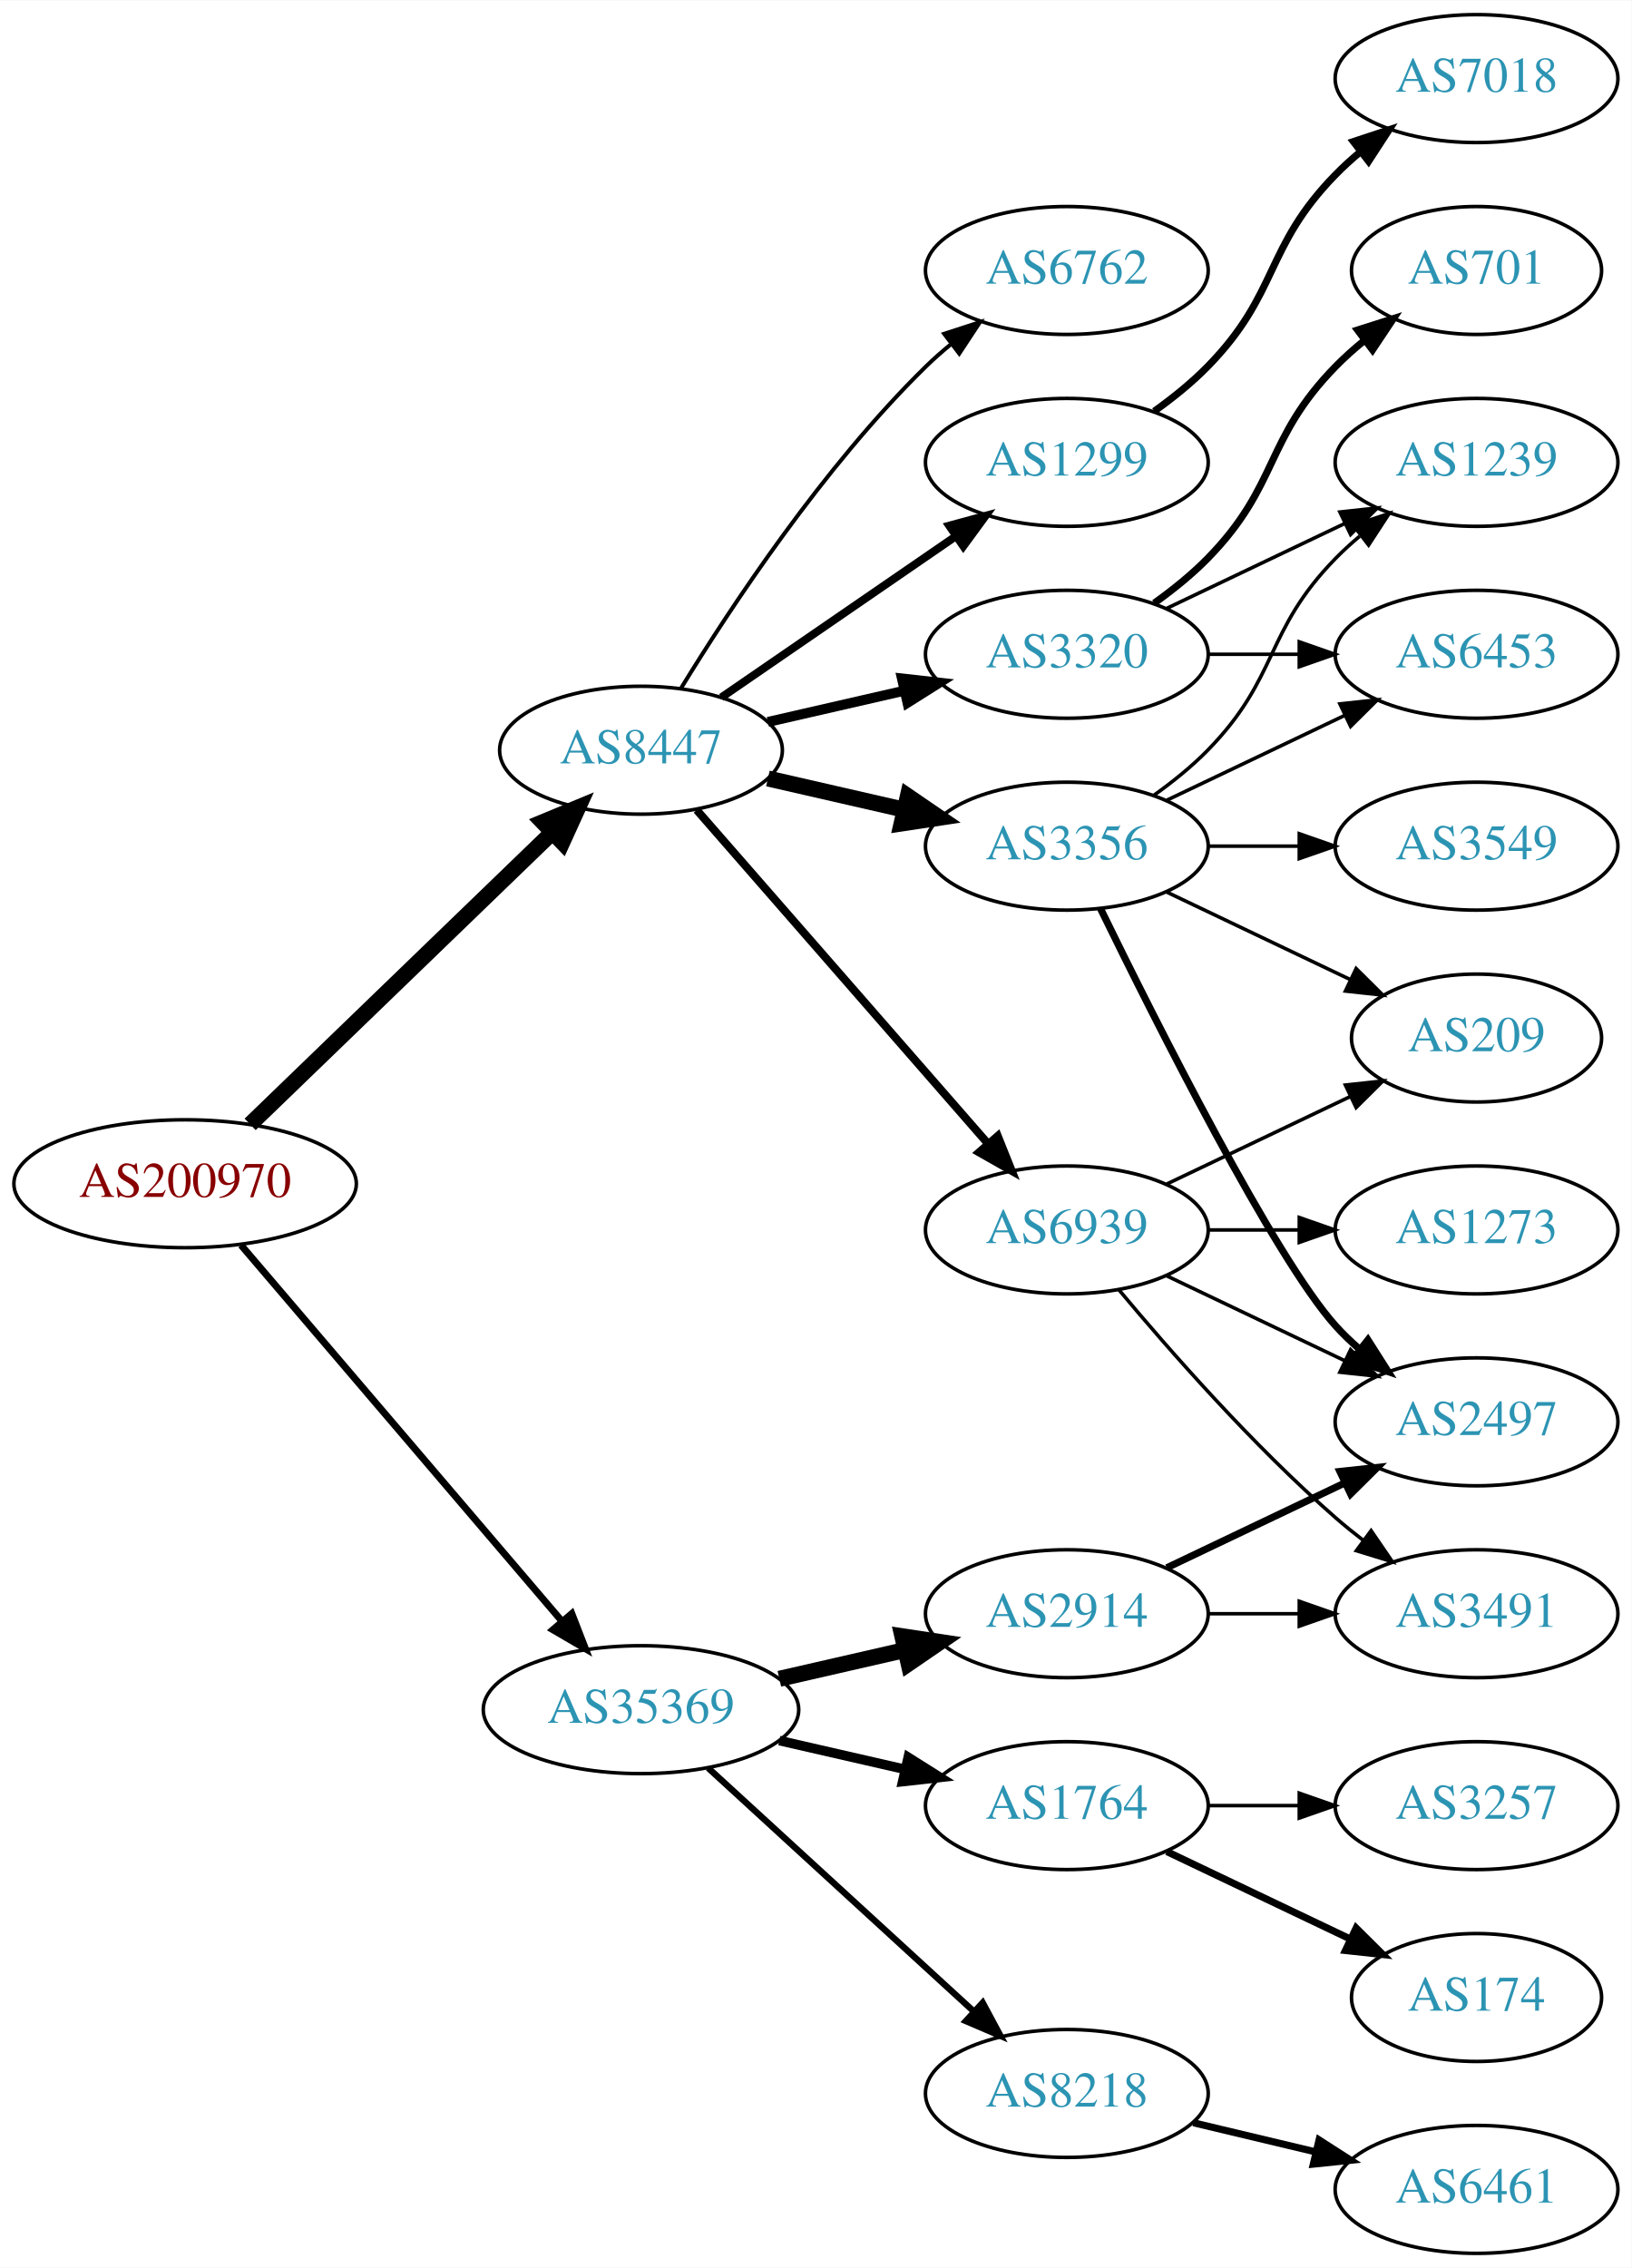
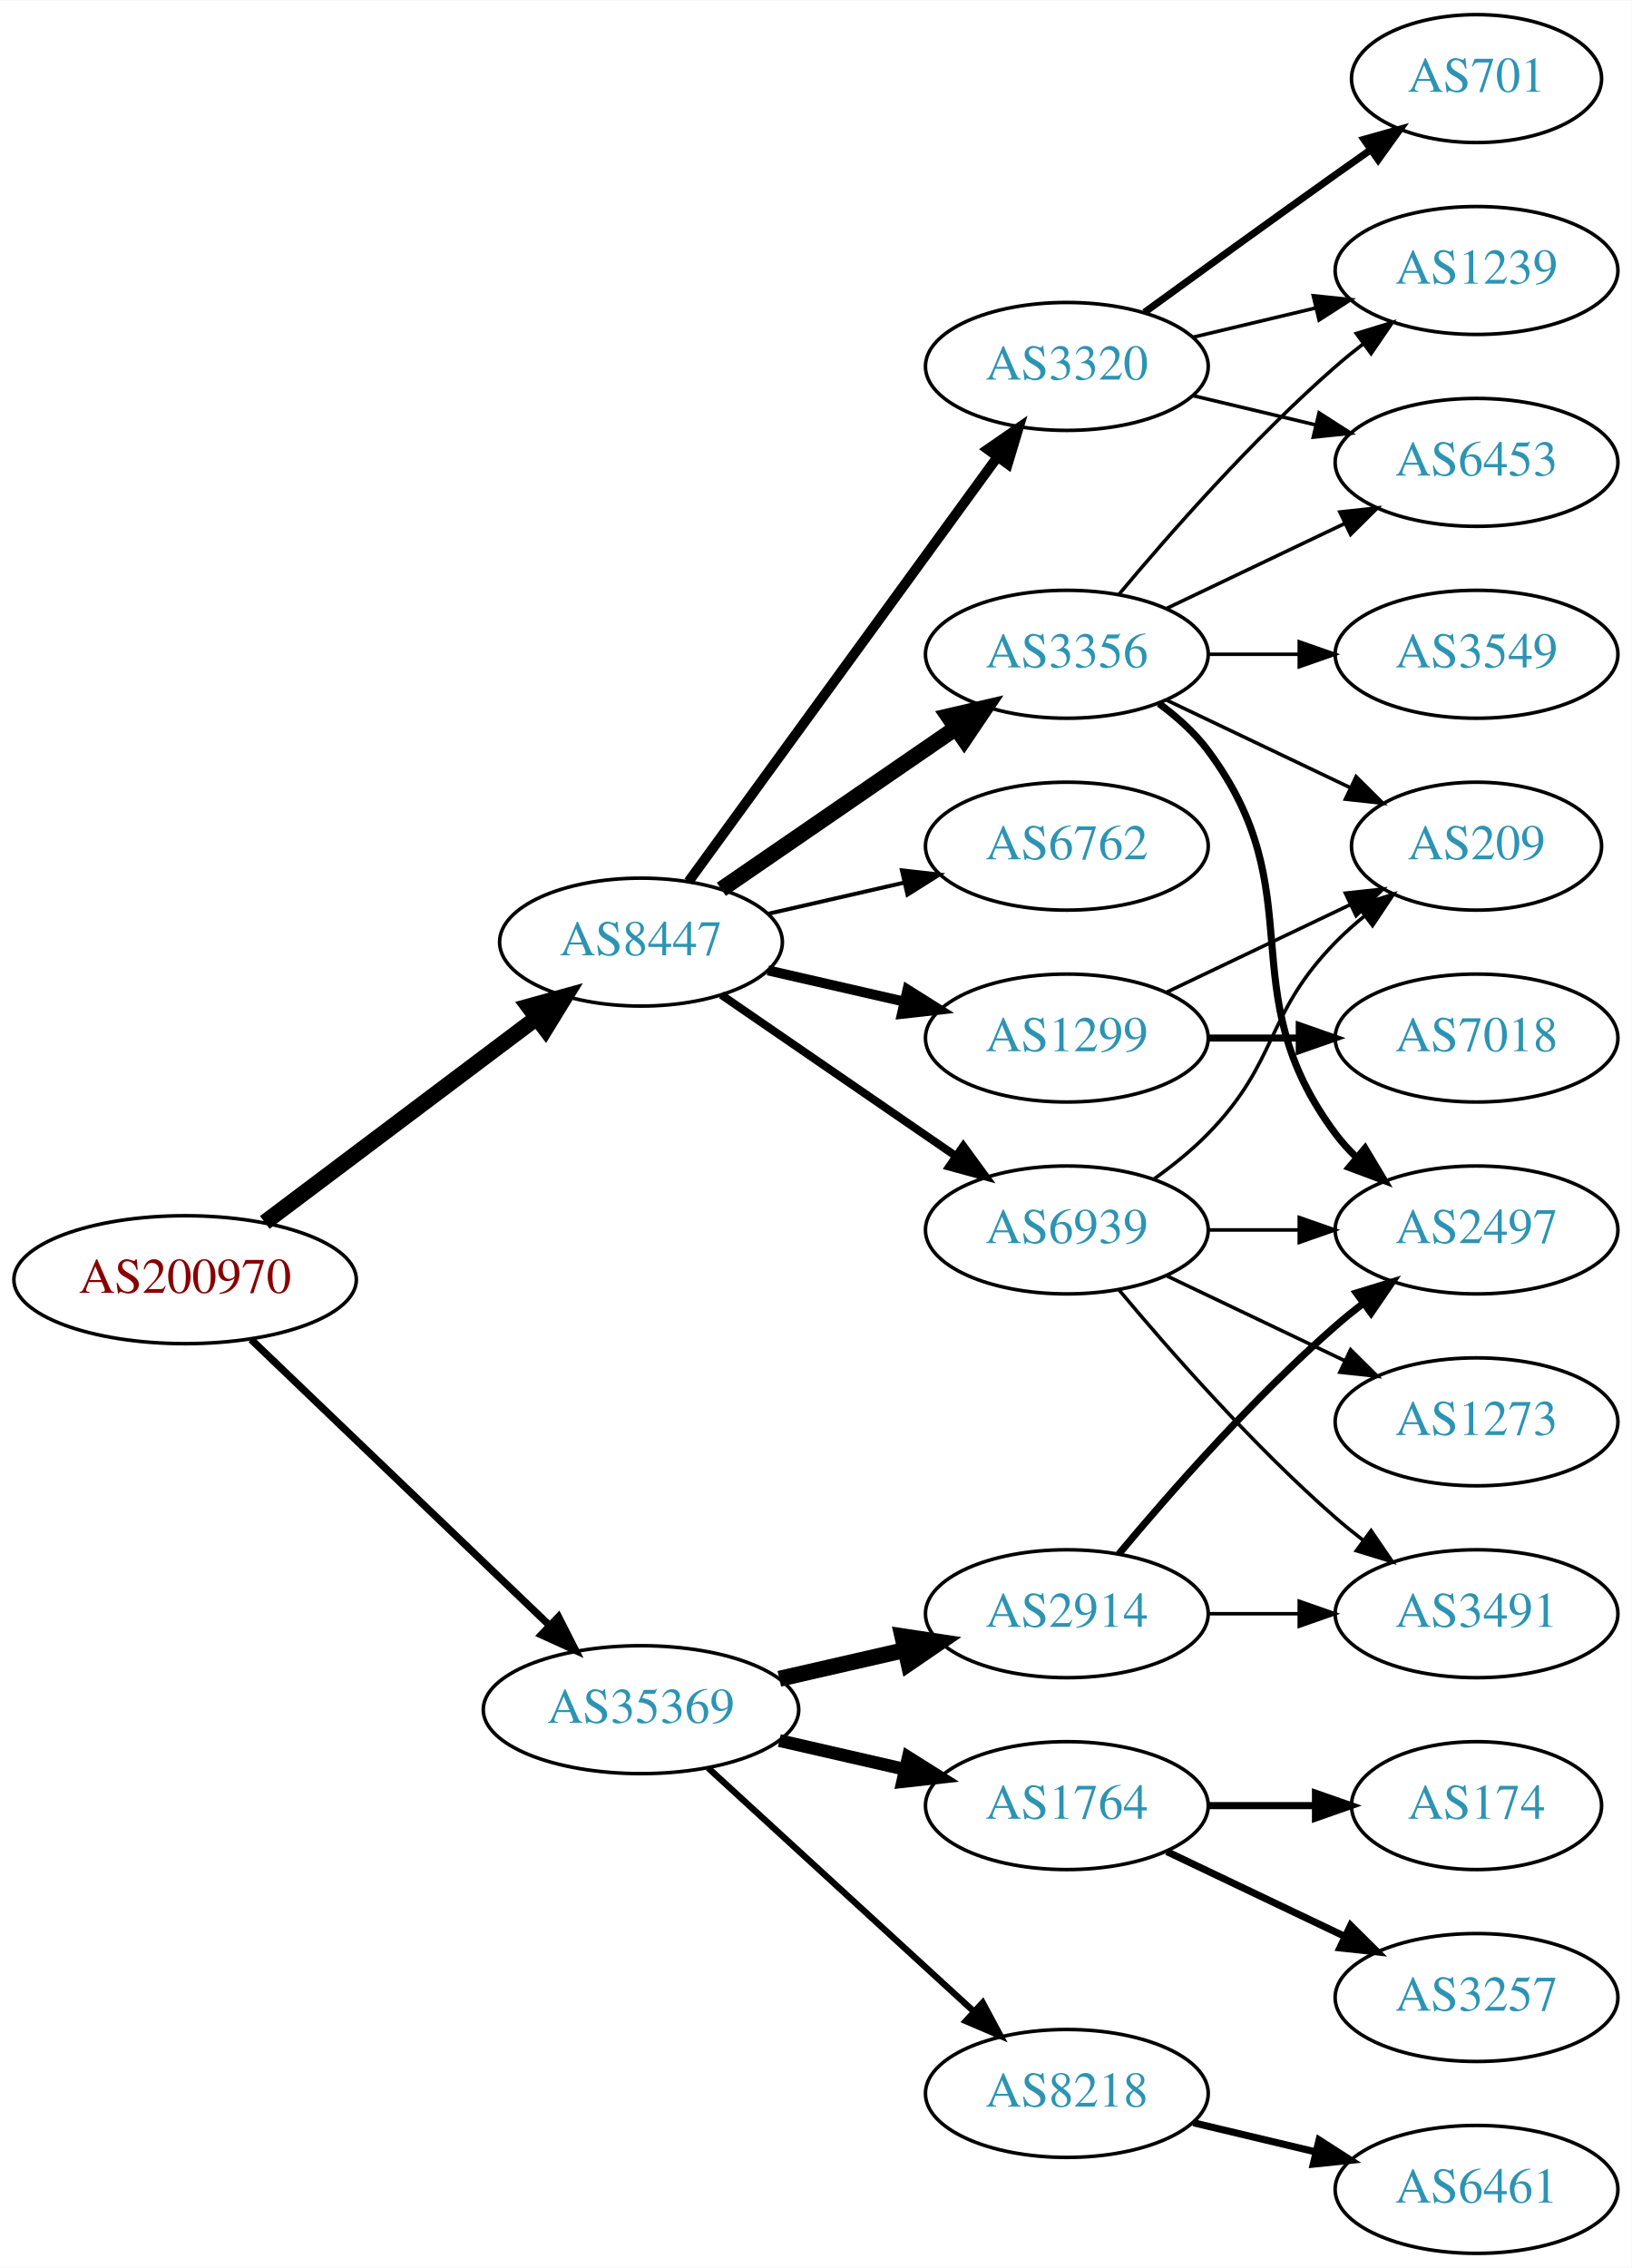
<svg xmlns="http://www.w3.org/2000/svg" xmlns:xlink="http://www.w3.org/1999/xlink" width="459pt" height="638pt" viewBox="0.00 0.00 459.17 638.00">
  <g id="graph0" class="graph" transform="scale(1 1) rotate(0) translate(4 634)">
    <polygon fill="white" stroke="none" points="-4,4 -4,-634 455.17,-634 455.17,4 -4,4" />
    <g id="node1" class="node">
      <g id="a_node1">
        <a xlink:href="/asn/200970" xlink:title="AS200970 ~ Riepert Informationstechnologie OG [AT]">
-           <ellipse fill="#ffffff" stroke="black" cx="48.096" cy="-301" rx="48.192" ry="18" />
-           <text text-anchor="middle" x="48.096" y="-297.3" font-family="Times,serif" font-size="14.00" fill="#880000">AS200970</text>
+           <ellipse fill="#ffffff" stroke="black" cx="48.096" cy="-274" rx="48.192" ry="18" />
+           <text text-anchor="middle" x="48.096" y="-270.3" font-family="Times,serif" font-size="14.00" fill="#880000">AS200970</text>
        </a>
      </g>
    </g>
    <g id="node2" class="node">
      <g id="a_node2">
        <a xlink:href="/asn/8447" xlink:title="AS8447 ~ A1 Telekom Austria AG [AT]">
-           <ellipse fill="#ffffff" stroke="black" cx="176.388" cy="-423" rx="39.794" ry="18" />
-           <text text-anchor="middle" x="176.388" y="-419.3" font-family="Times,serif" font-size="14.00" fill="#2c94b3">AS8447</text>
+           <ellipse fill="#ffffff" stroke="black" cx="176.388" cy="-369" rx="39.794" ry="18" />
+           <text text-anchor="middle" x="176.388" y="-365.3" font-family="Times,serif" font-size="14.00" fill="#2c94b3">AS8447</text>
        </a>
      </g>
    </g>
    <g id="edge1" class="edge">
-       <path fill="none" stroke="black" stroke-width="4.5" d="M66.391,-317.708C88.431,-338.999 126.639,-375.908 151.461,-399.887" />
-       <polygon fill="black" stroke="black" stroke-width="4.5" points="148.775,-402.766 158.702,-406.882 154.246,-397.102 148.775,-402.766" />
+       <path fill="none" stroke="black" stroke-width="4.5" d="M70.519,-290.115C91.579,-305.957 123.845,-330.228 147.023,-347.664" />
+       <polygon fill="black" stroke="black" stroke-width="4.5" points="144.756,-350.885 155.114,-353.75 149.49,-344.592 144.756,-350.885" />
    </g>
    <g id="node3" class="node">
      <g id="a_node3">
        <a xlink:href="/asn/35369" xlink:title="AS35369 ~ LINZAG-TELEKOM-AS [AT]">
          <ellipse fill="#ffffff" stroke="black" cx="176.388" cy="-153" rx="44.393" ry="18" />
          <text text-anchor="middle" x="176.388" y="-149.3" font-family="Times,serif" font-size="14.00" fill="#2c94b3">AS35369</text>
        </a>
      </g>
    </g>
    <g id="edge2" class="edge">
-       <path fill="none" stroke="black" stroke-width="1.957" d="M63.83,-283.733C86.074,-257.666 128.348,-208.126 153.987,-178.079" />
-       <polygon fill="black" stroke="black" stroke-width="1.957" points="156.918,-180.036 160.747,-170.157 151.593,-175.492 156.918,-180.036" />
+       <path fill="none" stroke="black" stroke-width="2.062" d="M66.656,-257.175C88.522,-236.225 126.005,-200.314 150.74,-176.614" />
+       <polygon fill="black" stroke="black" stroke-width="2.062" points="153.177,-179.127 157.976,-169.682 148.334,-174.073 153.177,-179.127" />
    </g>
    <g id="node4" class="node">
      <g id="a_node4">
        <a xlink:href="/asn/3356" xlink:title="AS3356 ~ Level 3 Parent, LLC [US]">
-           <ellipse fill="#ffffff" stroke="black" cx="296.23" cy="-396" rx="39.794" ry="18" />
-           <text text-anchor="middle" x="296.23" y="-392.3" font-family="Times,serif" font-size="14.00" fill="#2c94b3">AS3356</text>
+           <ellipse fill="#ffffff" stroke="black" cx="296.23" cy="-450" rx="39.794" ry="18" />
+           <text text-anchor="middle" x="296.23" y="-446.3" font-family="Times,serif" font-size="14.00" fill="#2c94b3">AS3356</text>
        </a>
      </g>
    </g>
    <g id="edge3" class="edge">
-       <path fill="none" stroke="black" stroke-width="4.5" d="M212.107,-415.045C224.107,-412.296 237.728,-409.175 250.42,-406.267" />
-       <polygon fill="black" stroke="black" stroke-width="4.5" points="251.484,-410.063 260.352,-403.991 249.725,-402.387 251.484,-410.063" />
+       <path fill="none" stroke="black" stroke-width="4.5" d="M199.002,-383.857C217.49,-396.565 244.304,-414.995 264.934,-429.175" />
+       <polygon fill="black" stroke="black" stroke-width="4.5" points="262.883,-432.544 273.354,-434.963 267.343,-426.054 262.883,-432.544" />
    </g>
    <g id="node5" class="node">
      <g id="a_node5">
        <a xlink:href="/asn/1299" xlink:title="AS1299 ~ Telia Carrier [EU]">
-           <ellipse fill="#ffffff" stroke="black" cx="296.23" cy="-504" rx="39.794" ry="18" />
-           <text text-anchor="middle" x="296.23" y="-500.3" font-family="Times,serif" font-size="14.00" fill="#2c94b3">AS1299</text>
+           <ellipse fill="#ffffff" stroke="black" cx="296.23" cy="-342" rx="39.794" ry="18" />
+           <text text-anchor="middle" x="296.23" y="-338.3" font-family="Times,serif" font-size="14.00" fill="#2c94b3">AS1299</text>
        </a>
      </g>
    </g>
    <g id="edge4" class="edge">
-       <path fill="none" stroke="black" stroke-width="2.25" d="M199.002,-437.857C217.49,-450.565 244.304,-468.995 264.934,-483.175" />
-       <polygon fill="black" stroke="black" stroke-width="2.25" points="263.13,-486.183 273.354,-488.963 267.096,-480.414 263.13,-486.183" />
+       <path fill="none" stroke="black" stroke-width="2.812" d="M212.107,-361.045C224.107,-358.296 237.728,-355.175 250.42,-352.267" />
+       <polygon fill="black" stroke="black" stroke-width="2.812" points="251.386,-355.636 260.352,-349.991 249.823,-348.813 251.386,-355.636" />
    </g>
    <g id="node6" class="node">
      <g id="a_node6">
        <a xlink:href="/asn/6762" xlink:title="AS6762 ~ TELECOM ITALIA SPARKLE S.p.A. [IT]">
-           <ellipse fill="#ffffff" stroke="black" cx="296.23" cy="-558" rx="39.794" ry="18" />
-           <text text-anchor="middle" x="296.23" y="-554.3" font-family="Times,serif" font-size="14.00" fill="#2c94b3">AS6762</text>
+           <ellipse fill="#ffffff" stroke="black" cx="296.23" cy="-396" rx="39.794" ry="18" />
+           <text text-anchor="middle" x="296.23" y="-392.3" font-family="Times,serif" font-size="14.00" fill="#2c94b3">AS6762</text>
        </a>
      </g>
    </g>
    <g id="edge5" class="edge">
-       <path fill="none" stroke="black" stroke-width="1.125" d="M187.653,-440.44C201.462,-462.991 227.651,-502.722 256.584,-531 258.724,-533.092 261.041,-535.137 263.441,-537.106" />
-       <polygon fill="black" stroke="black" stroke-width="1.125" points="261.708,-540.185 271.782,-543.464 265.951,-534.618 261.708,-540.185" />
+       <path fill="none" stroke="black" stroke-width="1.125" d="M212.107,-376.955C224.107,-379.704 237.728,-382.825 250.42,-385.733" />
+       <polygon fill="black" stroke="black" stroke-width="1.125" points="249.823,-389.187 260.352,-388.009 251.386,-382.364 249.823,-389.187" />
    </g>
    <g id="node7" class="node">
      <g id="a_node7">
        <a xlink:href="/asn/3320" xlink:title="AS3320 ~ DTAG [DE]">
-           <ellipse fill="#ffffff" stroke="black" cx="296.23" cy="-450" rx="39.794" ry="18" />
-           <text text-anchor="middle" x="296.23" y="-446.3" font-family="Times,serif" font-size="14.00" fill="#2c94b3">AS3320</text>
+           <ellipse fill="#ffffff" stroke="black" cx="296.23" cy="-531" rx="39.794" ry="18" />
+           <text text-anchor="middle" x="296.23" y="-527.3" font-family="Times,serif" font-size="14.00" fill="#2c94b3">AS3320</text>
        </a>
      </g>
    </g>
    <g id="edge6" class="edge">
-       <path fill="none" stroke="black" stroke-width="2.812" d="M212.107,-430.955C224.107,-433.704 237.728,-436.825 250.42,-439.733" />
-       <polygon fill="black" stroke="black" stroke-width="2.812" points="249.823,-443.187 260.352,-442.009 251.386,-436.364 249.823,-443.187" />
+       <path fill="none" stroke="black" stroke-width="2.812" d="M189.776,-386.031C210.498,-414.517 252.301,-471.985 276.589,-505.374" />
+       <polygon fill="black" stroke="black" stroke-width="2.812" points="273.94,-507.682 282.653,-513.71 279.601,-503.564 273.94,-507.682" />
    </g>
    <g id="node8" class="node">
      <g id="a_node8">
        <a xlink:href="/asn/6939" xlink:title="AS6939 ~ Hurricane Electric LLC [US]">
          <ellipse fill="#ffffff" stroke="black" cx="296.23" cy="-288" rx="39.794" ry="18" />
          <text text-anchor="middle" x="296.23" y="-284.3" font-family="Times,serif" font-size="14.00" fill="#2c94b3">AS6939</text>
        </a>
      </g>
    </g>
    <g id="edge7" class="edge">
-       <path fill="none" stroke="black" stroke-width="2.25" d="M192.074,-406.175C212.651,-382.603 250.188,-339.6 273.861,-312.48" />
-       <polygon fill="black" stroke="black" stroke-width="2.25" points="276.789,-314.448 280.729,-304.613 271.516,-309.845 276.789,-314.448" />
+       <path fill="none" stroke="black" stroke-width="2.25" d="M199.002,-354.143C217.49,-341.435 244.304,-323.005 264.934,-308.825" />
+       <polygon fill="black" stroke="black" stroke-width="2.25" points="267.096,-311.586 273.354,-303.037 263.13,-305.817 267.096,-311.586" />
    </g>
    <g id="node16" class="node">
      <g id="a_node16">
+         <a xlink:href="/asn/1764" xlink:title="AS1764 ~ NEXTLAYER-AS [AT]">
+           <ellipse fill="#ffffff" stroke="black" cx="296.23" cy="-126" rx="39.794" ry="18" />
+           <text text-anchor="middle" x="296.23" y="-122.3" font-family="Times,serif" font-size="14.00" fill="#2c94b3">AS1764</text>
+         </a>
+       </g>
+     </g>
+     <g id="edge18" class="edge">
+       <path fill="none" stroke="black" stroke-width="3.6" d="M215.322,-144.308C226.563,-141.733 238.976,-138.889 250.599,-136.226" />
+       <polygon fill="black" stroke="black" stroke-width="3.6" points="251.595,-139.588 260.56,-133.943 250.031,-132.765 251.595,-139.588" />
+     </g>
+     <g id="node17" class="node">
+       <g id="a_node17">
        <a xlink:href="/asn/2914" xlink:title="AS2914 ~ NTT America, Inc. [US]">
          <ellipse fill="#ffffff" stroke="black" cx="296.23" cy="-180" rx="39.794" ry="18" />
          <text text-anchor="middle" x="296.23" y="-176.3" font-family="Times,serif" font-size="14.00" fill="#2c94b3">AS2914</text>
        </a>
      </g>
    </g>
-     <g id="edge17" class="edge">
+     <g id="edge19" class="edge">
      <path fill="none" stroke="black" stroke-width="4.5" d="M215.322,-161.692C226.563,-164.267 238.976,-167.111 250.599,-169.774" />
      <polygon fill="black" stroke="black" stroke-width="4.5" points="249.934,-173.661 260.56,-172.057 251.692,-165.985 249.934,-173.661" />
    </g>
-     <g id="node17" class="node">
-       <g id="a_node17">
+     <g id="node18" class="node">
+       <g id="a_node18">
        <a xlink:href="/asn/8218" xlink:title="AS8218 ~ legacy Neotelecoms [FR]">
          <ellipse fill="#ffffff" stroke="black" cx="296.23" cy="-45" rx="39.794" ry="18" />
          <text text-anchor="middle" x="296.23" y="-41.3" font-family="Times,serif" font-size="14.00" fill="#2c94b3">AS8218</text>
        </a>
      </g>
    </g>
-     <g id="edge18" class="edge">
+     <g id="edge20" class="edge">
      <path fill="none" stroke="black" stroke-width="1.8" d="M195.285,-136.597C215.214,-118.333 247.571,-88.678 270.048,-68.079" />
      <polygon fill="black" stroke="black" stroke-width="1.8" points="272.543,-70.54 277.55,-61.203 267.813,-65.38 272.543,-70.54" />
    </g>
-     <g id="node18" class="node">
-       <g id="a_node18">
-         <a xlink:href="/asn/1764" xlink:title="AS1764 ~ NEXTLAYER-AS [AT]">
-           <ellipse fill="#ffffff" stroke="black" cx="296.23" cy="-126" rx="39.794" ry="18" />
-           <text text-anchor="middle" x="296.23" y="-122.3" font-family="Times,serif" font-size="14.00" fill="#2c94b3">AS1764</text>
-         </a>
-       </g>
-     </g>
-     <g id="edge19" class="edge">
-       <path fill="none" stroke="black" stroke-width="2.7" d="M215.322,-144.308C226.563,-141.733 238.976,-138.889 250.599,-136.226" />
-       <polygon fill="black" stroke="black" stroke-width="2.7" points="251.595,-139.588 260.56,-133.943 250.031,-132.765 251.595,-139.588" />
-     </g>
    <g id="node9" class="node">
      <g id="a_node9">
-         <a xlink:href="/asn/6453" xlink:title="AS6453 ~ TATA COMMUNICATIONS (AMERICA) INC [US]">
+         <a xlink:href="/asn/3549" xlink:title="AS3549 ~ Level 3 Parent, LLC [US]">
          <ellipse fill="#ffffff" stroke="black" cx="411.523" cy="-450" rx="39.794" ry="18" />
-           <text text-anchor="middle" x="411.523" y="-446.3" font-family="Times,serif" font-size="14.00" fill="#2c94b3">AS6453</text>
+           <text text-anchor="middle" x="411.523" y="-446.3" font-family="Times,serif" font-size="14.00" fill="#2c94b3">AS3549</text>
        </a>
      </g>
    </g>
    <g id="edge8" class="edge">
-       <path fill="none" stroke="black" d="M324.367,-408.934C339.361,-416.081 358.182,-425.052 374.405,-432.785" />
-       <polygon fill="black" stroke="black" points="373.075,-436.028 383.608,-437.171 376.087,-429.709 373.075,-436.028" />
+       <path fill="none" stroke="black" d="M335.902,-450C344.105,-450 352.869,-450 361.401,-450" />
+       <polygon fill="black" stroke="black" points="361.641,-453.5 371.641,-450 361.641,-446.5 361.641,-453.5" />
    </g>
    <g id="node10" class="node">
      <g id="a_node10">
-         <a xlink:href="/asn/1239" xlink:title="AS1239 ~ Sprint [US]">
-           <ellipse fill="#ffffff" stroke="black" cx="411.523" cy="-504" rx="39.794" ry="18" />
-           <text text-anchor="middle" x="411.523" y="-500.3" font-family="Times,serif" font-size="14.00" fill="#2c94b3">AS1239</text>
+         <a xlink:href="/asn/2497" xlink:title="AS2497 ~ Internet Initiative Japan Inc. [JP]">
+           <ellipse fill="#ffffff" stroke="black" cx="411.523" cy="-288" rx="39.794" ry="18" />
+           <text text-anchor="middle" x="411.523" y="-284.3" font-family="Times,serif" font-size="14.00" fill="#2c94b3">AS2497</text>
        </a>
      </g>
    </g>
    <g id="edge9" class="edge">
-       <path fill="none" stroke="black" d="M320.824,-410.389C326.08,-414.148 331.412,-418.437 335.877,-423 356.049,-443.617 351.704,-456.383 371.877,-477 373.969,-479.139 376.253,-481.218 378.63,-483.21" />
-       <polygon fill="black" stroke="black" points="376.873,-486.275 386.929,-489.611 381.148,-480.732 376.873,-486.275" />
+       <path fill="none" stroke="black" stroke-width="2" d="M322.161,-436.118C327.237,-432.389 332.155,-427.984 335.877,-423 366.148,-382.458 341.605,-355.542 371.877,-315 373.621,-312.664 375.628,-310.455 377.792,-308.383" />
+       <polygon fill="black" stroke="black" stroke-width="2" points="380.151,-310.973 385.592,-301.882 375.67,-305.595 380.151,-310.973" />
    </g>
    <g id="node11" class="node">
      <g id="a_node11">
-         <a xlink:href="/asn/3549" xlink:title="AS3549 ~ Level 3 Parent, LLC [US]">
-           <ellipse fill="#ffffff" stroke="black" cx="411.523" cy="-396" rx="39.794" ry="18" />
-           <text text-anchor="middle" x="411.523" y="-392.3" font-family="Times,serif" font-size="14.00" fill="#2c94b3">AS3549</text>
+         <a xlink:href="/asn/6453" xlink:title="AS6453 ~ TATA COMMUNICATIONS (AMERICA) INC [US]">
+           <ellipse fill="#ffffff" stroke="black" cx="411.523" cy="-504" rx="39.794" ry="18" />
+           <text text-anchor="middle" x="411.523" y="-500.3" font-family="Times,serif" font-size="14.00" fill="#2c94b3">AS6453</text>
        </a>
      </g>
    </g>
    <g id="edge10" class="edge">
-       <path fill="none" stroke="black" d="M335.902,-396C344.105,-396 352.869,-396 361.401,-396" />
-       <polygon fill="black" stroke="black" points="361.641,-399.5 371.641,-396 361.641,-392.5 361.641,-399.5" />
+       <path fill="none" stroke="black" d="M324.367,-462.934C339.361,-470.081 358.182,-479.052 374.405,-486.785" />
+       <polygon fill="black" stroke="black" points="373.075,-490.028 383.608,-491.171 376.087,-483.709 373.075,-490.028" />
    </g>
    <g id="node12" class="node">
      <g id="a_node12">
-         <a xlink:href="/asn/2497" xlink:title="AS2497 ~ Internet Initiative Japan Inc. [JP]">
-           <ellipse fill="#ffffff" stroke="black" cx="411.523" cy="-234" rx="39.794" ry="18" />
-           <text text-anchor="middle" x="411.523" y="-230.3" font-family="Times,serif" font-size="14.00" fill="#2c94b3">AS2497</text>
+         <a xlink:href="/asn/1239" xlink:title="AS1239 ~ Sprint [US]">
+           <ellipse fill="#ffffff" stroke="black" cx="411.523" cy="-558" rx="39.794" ry="18" />
+           <text text-anchor="middle" x="411.523" y="-554.3" font-family="Times,serif" font-size="14.00" fill="#2c94b3">AS1239</text>
        </a>
      </g>
    </g>
    <g id="edge11" class="edge">
-       <path fill="none" stroke="black" stroke-width="2" d="M305.668,-378.489C321.286,-346.491 354.673,-280.107 371.877,-261 373.879,-258.776 376.098,-256.637 378.43,-254.603" />
-       <polygon fill="black" stroke="black" stroke-width="2" points="380.961,-257.065 386.649,-248.127 376.628,-251.567 380.961,-257.065" />
+       <path fill="none" stroke="black" d="M310.86,-466.817C325.143,-483.929 348.689,-510.745 371.877,-531 374.342,-533.154 376.981,-535.294 379.678,-537.372" />
+       <polygon fill="black" stroke="black" points="377.703,-540.264 387.832,-543.37 381.851,-534.625 377.703,-540.264" />
    </g>
    <g id="node13" class="node">
      <g id="a_node13">
        <a xlink:href="/asn/209" xlink:title="AS209 ~ CenturyLink Communications, LLC [US]">
-           <ellipse fill="#ffffff" stroke="black" cx="411.523" cy="-342" rx="35.194" ry="18" />
-           <text text-anchor="middle" x="411.523" y="-338.3" font-family="Times,serif" font-size="14.00" fill="#2c94b3">AS209</text>
+           <ellipse fill="#ffffff" stroke="black" cx="411.523" cy="-396" rx="35.194" ry="18" />
+           <text text-anchor="middle" x="411.523" y="-392.3" font-family="Times,serif" font-size="14.00" fill="#2c94b3">AS209</text>
        </a>
      </g>
    </g>
    <g id="edge12" class="edge">
-       <path fill="none" stroke="black" d="M324.367,-383.066C339.798,-375.71 359.284,-366.423 375.819,-358.541" />
-       <polygon fill="black" stroke="black" points="377.64,-361.551 385.161,-354.089 374.628,-355.232 377.64,-361.551" />
+       <path fill="none" stroke="black" d="M324.367,-437.066C339.798,-429.71 359.284,-420.423 375.819,-412.541" />
+       <polygon fill="black" stroke="black" points="377.64,-415.551 385.161,-408.089 374.628,-409.232 377.64,-415.551" />
+     </g>
+     <g id="edge14" class="edge">
+       <path fill="none" stroke="black" d="M324.367,-354.934C339.798,-362.29 359.284,-371.577 375.819,-379.459" />
+       <polygon fill="black" stroke="black" points="374.628,-382.768 385.161,-383.911 377.64,-376.449 374.628,-382.768" />
+     </g>
+     <g id="node14" class="node">
+       <g id="a_node14">
+         <a xlink:href="/asn/7018" xlink:title="AS7018 ~ AT&amp;T Services, Inc. [US]">
+           <ellipse fill="#ffffff" stroke="black" cx="411.523" cy="-342" rx="39.794" ry="18" />
+           <text text-anchor="middle" x="411.523" y="-338.3" font-family="Times,serif" font-size="14.00" fill="#2c94b3">AS7018</text>
+         </a>
+       </g>
+     </g>
+     <g id="edge13" class="edge">
+       <path fill="none" stroke="black" stroke-width="2" d="M335.902,-342C344.105,-342 352.869,-342 361.401,-342" />
+       <polygon fill="black" stroke="black" stroke-width="2" points="361.641,-345.5 371.641,-342 361.641,-338.5 361.641,-345.5" />
+     </g>
+     <g id="edge17" class="edge">
+       <path fill="none" stroke="black" d="M331.837,-522.752C342.709,-520.162 354.863,-517.265 366.305,-514.538" />
+       <polygon fill="black" stroke="black" points="367.212,-517.92 376.128,-512.197 365.589,-511.111 367.212,-517.92" />
+     </g>
+     <g id="edge15" class="edge">
+       <path fill="none" stroke="black" d="M331.837,-539.248C342.709,-541.838 354.863,-544.735 366.305,-547.462" />
+       <polygon fill="black" stroke="black" points="365.589,-550.889 376.128,-549.803 367.212,-544.08 365.589,-550.889" />
    </g>
    <g id="node15" class="node">
      <g id="a_node15">
-         <a xlink:href="/asn/7018" xlink:title="AS7018 ~ AT&amp;T Services, Inc. [US]">
-           <ellipse fill="#ffffff" stroke="black" cx="411.523" cy="-612" rx="39.794" ry="18" />
-           <text text-anchor="middle" x="411.523" y="-608.3" font-family="Times,serif" font-size="14.00" fill="#2c94b3">AS7018</text>
+         <a xlink:href="/asn/701" xlink:title="AS701 ~ UUNET [US]">
+           <ellipse fill="#ffffff" stroke="black" cx="411.523" cy="-612" rx="35.194" ry="18" />
+           <text text-anchor="middle" x="411.523" y="-608.3" font-family="Times,serif" font-size="14.00" fill="#2c94b3">AS701</text>
        </a>
      </g>
    </g>
    <g id="edge16" class="edge">
-       <path fill="none" stroke="black" stroke-width="2" d="M320.824,-518.389C326.08,-522.148 331.412,-526.437 335.877,-531 356.049,-551.617 351.704,-564.383 371.877,-585 373.969,-587.139 376.253,-589.218 378.63,-591.21" />
-       <polygon fill="black" stroke="black" stroke-width="2" points="376.873,-594.275 386.929,-597.611 381.148,-588.732 376.873,-594.275" />
-     </g>
-     <g id="edge15" class="edge">
-       <path fill="none" stroke="black" d="M335.902,-450C344.105,-450 352.869,-450 361.401,-450" />
-       <polygon fill="black" stroke="black" points="361.641,-453.5 371.641,-450 361.641,-446.5 361.641,-453.5" />
-     </g>
-     <g id="edge13" class="edge">
-       <path fill="none" stroke="black" d="M324.367,-462.934C339.361,-470.081 358.182,-479.052 374.405,-486.785" />
-       <polygon fill="black" stroke="black" points="373.075,-490.028 383.608,-491.171 376.087,-483.709 373.075,-490.028" />
-     </g>
-     <g id="node14" class="node">
-       <g id="a_node14">
-         <a xlink:href="/asn/701" xlink:title="AS701 ~ UUNET [US]">
-           <ellipse fill="#ffffff" stroke="black" cx="411.523" cy="-558" rx="35.194" ry="18" />
-           <text text-anchor="middle" x="411.523" y="-554.3" font-family="Times,serif" font-size="14.00" fill="#2c94b3">AS701</text>
-         </a>
-       </g>
-     </g>
-     <g id="edge14" class="edge">
-       <path fill="none" stroke="black" stroke-width="2" d="M320.824,-464.389C326.08,-468.148 331.412,-472.437 335.877,-477 356.049,-497.617 351.704,-510.383 371.877,-531 374.356,-533.534 377.102,-535.983 379.955,-538.304" />
-       <polygon fill="black" stroke="black" stroke-width="2" points="378.046,-541.248 388.14,-544.468 382.257,-535.657 378.046,-541.248" />
-     </g>
-     <g id="edge27" class="edge">
-       <path fill="none" stroke="black" d="M324.367,-275.066C339.361,-267.919 358.182,-258.948 374.405,-251.215" />
-       <polygon fill="black" stroke="black" points="376.087,-254.291 383.608,-246.829 373.075,-247.972 376.087,-254.291" />
+       <path fill="none" stroke="black" stroke-width="2" d="M318.078,-546.222C333.012,-557.091 353.626,-572.025 371.877,-585 375.087,-587.282 378.456,-589.661 381.811,-592.018" />
+       <polygon fill="black" stroke="black" stroke-width="2" points="379.823,-594.899 390.021,-597.77 383.839,-589.166 379.823,-594.899" />
    </g>
    <g id="edge28" class="edge">
-       <path fill="none" stroke="black" d="M324.367,-300.934C339.798,-308.29 359.284,-317.577 375.819,-325.459" />
-       <polygon fill="black" stroke="black" points="374.628,-328.768 385.161,-329.911 377.64,-322.449 374.628,-328.768" />
-     </g>
-     <g id="node19" class="node">
-       <g id="a_node19">
+       <path fill="none" stroke="black" d="M335.902,-288C344.105,-288 352.869,-288 361.401,-288" />
+       <polygon fill="black" stroke="black" points="361.641,-291.5 371.641,-288 361.641,-284.5 361.641,-291.5" />
+     </g>
+     <g id="edge26" class="edge">
+       <path fill="none" stroke="black" d="M320.824,-302.389C326.08,-306.148 331.412,-310.437 335.877,-315 356.049,-335.617 351.704,-348.383 371.877,-369 374.356,-371.534 377.102,-373.983 379.955,-376.304" />
+       <polygon fill="black" stroke="black" points="378.046,-379.248 388.14,-382.468 382.257,-373.657 378.046,-379.248" />
+     </g>
+     <g id="node21" class="node">
+       <g id="a_node21">
        <a xlink:href="/asn/3491" xlink:title="AS3491 ~ PCCW Global, Inc. [US]">
          <ellipse fill="#ffffff" stroke="black" cx="411.523" cy="-180" rx="39.794" ry="18" />
          <text text-anchor="middle" x="411.523" y="-176.3" font-family="Times,serif" font-size="14.00" fill="#2c94b3">AS3491</text>
        </a>
      </g>
    </g>
-     <g id="edge25" class="edge">
+     <g id="edge27" class="edge">
      <path fill="none" stroke="black" d="M310.86,-271.183C325.143,-254.071 348.689,-227.255 371.877,-207 374.342,-204.846 376.981,-202.706 379.678,-200.628" />
      <polygon fill="black" stroke="black" points="381.851,-203.375 387.832,-194.63 377.703,-197.736 381.851,-203.375" />
    </g>
    <g id="node23" class="node">
      <g id="a_node23">
        <a xlink:href="/asn/1273" xlink:title="AS1273 ~ Vodafone Group PLC [EU]">
-           <ellipse fill="#ffffff" stroke="black" cx="411.523" cy="-288" rx="39.794" ry="18" />
-           <text text-anchor="middle" x="411.523" y="-284.3" font-family="Times,serif" font-size="14.00" fill="#2c94b3">AS1273</text>
-         </a>
-       </g>
-     </g>
-     <g id="edge26" class="edge">
-       <path fill="none" stroke="black" d="M335.902,-288C344.105,-288 352.869,-288 361.401,-288" />
-       <polygon fill="black" stroke="black" points="361.641,-291.5 371.641,-288 361.641,-284.5 361.641,-291.5" />
-     </g>
-     <g id="edge20" class="edge">
-       <path fill="none" stroke="black" stroke-width="2" d="M324.367,-192.934C339.361,-200.081 358.182,-209.052 374.405,-216.785" />
-       <polygon fill="black" stroke="black" stroke-width="2" points="373.075,-220.028 383.608,-221.171 376.087,-213.709 373.075,-220.028" />
+           <ellipse fill="#ffffff" stroke="black" cx="411.523" cy="-234" rx="39.794" ry="18" />
+           <text text-anchor="middle" x="411.523" y="-230.3" font-family="Times,serif" font-size="14.00" fill="#2c94b3">AS1273</text>
+         </a>
+       </g>
+     </g>
+     <g id="edge29" class="edge">
+       <path fill="none" stroke="black" d="M324.367,-275.066C339.361,-267.919 358.182,-258.948 374.405,-251.215" />
+       <polygon fill="black" stroke="black" points="376.087,-254.291 383.608,-246.829 373.075,-247.972 376.087,-254.291" />
+     </g>
+     <g id="node19" class="node">
+       <g id="a_node19">
+         <a xlink:href="/asn/3257" xlink:title="AS3257 ~ GTT [DE]">
+           <ellipse fill="#ffffff" stroke="black" cx="411.523" cy="-72" rx="39.794" ry="18" />
+           <text text-anchor="middle" x="411.523" y="-68.3" font-family="Times,serif" font-size="14.00" fill="#2c94b3">AS3257</text>
+         </a>
+       </g>
    </g>
    <g id="edge21" class="edge">
+       <path fill="none" stroke="black" stroke-width="2" d="M324.367,-113.066C339.361,-105.919 358.182,-96.948 374.405,-89.215" />
+       <polygon fill="black" stroke="black" stroke-width="2" points="376.087,-92.291 383.608,-84.829 373.075,-85.972 376.087,-92.291" />
+     </g>
+     <g id="node20" class="node">
+       <g id="a_node20">
+         <a xlink:href="/asn/174" xlink:title="AS174 ~ Cogent Communications [US]">
+           <ellipse fill="#ffffff" stroke="black" cx="411.523" cy="-126" rx="35.194" ry="18" />
+           <text text-anchor="middle" x="411.523" y="-122.3" font-family="Times,serif" font-size="14.00" fill="#2c94b3">AS174</text>
+         </a>
+       </g>
+     </g>
+     <g id="edge22" class="edge">
+       <path fill="none" stroke="black" stroke-width="2" d="M335.902,-126C345.608,-126 356.098,-126 366.061,-126" />
+       <polygon fill="black" stroke="black" stroke-width="2" points="366.198,-129.5 376.198,-126 366.198,-122.5 366.198,-129.5" />
+     </g>
+     <g id="edge24" class="edge">
+       <path fill="none" stroke="black" stroke-width="2" d="M310.86,-196.817C325.143,-213.929 348.689,-240.745 371.877,-261 374.342,-263.154 376.981,-265.294 379.678,-267.372" />
+       <polygon fill="black" stroke="black" stroke-width="2" points="377.703,-270.264 387.832,-273.37 381.851,-264.625 377.703,-270.264" />
+     </g>
+     <g id="edge23" class="edge">
      <path fill="none" stroke="black" d="M335.902,-180C344.105,-180 352.869,-180 361.401,-180" />
      <polygon fill="black" stroke="black" points="361.641,-183.5 371.641,-180 361.641,-176.5 361.641,-183.5" />
    </g>
-     <g id="node20" class="node">
-       <g id="a_node20">
+     <g id="node22" class="node">
+       <g id="a_node22">
        <a xlink:href="/asn/6461" xlink:title="AS6461 ~ Zayo Bandwidth [US]">
          <ellipse fill="#ffffff" stroke="black" cx="411.523" cy="-18" rx="39.794" ry="18" />
          <text text-anchor="middle" x="411.523" y="-14.3" font-family="Times,serif" font-size="14.00" fill="#2c94b3">AS6461</text>
        </a>
      </g>
    </g>
-     <g id="edge22" class="edge">
+     <g id="edge25" class="edge">
      <path fill="none" stroke="black" stroke-width="2" d="M331.837,-36.752C342.709,-34.162 354.863,-31.265 366.305,-28.538" />
      <polygon fill="black" stroke="black" stroke-width="2" points="367.212,-31.92 376.128,-26.197 365.589,-25.111 367.212,-31.92" />
    </g>
-     <g id="node21" class="node">
-       <g id="a_node21">
-         <a xlink:href="/asn/3257" xlink:title="AS3257 ~ GTT [DE]">
-           <ellipse fill="#ffffff" stroke="black" cx="411.523" cy="-126" rx="39.794" ry="18" />
-           <text text-anchor="middle" x="411.523" y="-122.3" font-family="Times,serif" font-size="14.00" fill="#2c94b3">AS3257</text>
-         </a>
-       </g>
-     </g>
-     <g id="edge23" class="edge">
-       <path fill="none" stroke="black" d="M335.902,-126C344.105,-126 352.869,-126 361.401,-126" />
-       <polygon fill="black" stroke="black" points="361.641,-129.5 371.641,-126 361.641,-122.5 361.641,-129.5" />
-     </g>
-     <g id="node22" class="node">
-       <g id="a_node22">
-         <a xlink:href="/asn/174" xlink:title="AS174 ~ Cogent Communications [US]">
-           <ellipse fill="#ffffff" stroke="black" cx="411.523" cy="-72" rx="35.194" ry="18" />
-           <text text-anchor="middle" x="411.523" y="-68.3" font-family="Times,serif" font-size="14.00" fill="#2c94b3">AS174</text>
-         </a>
-       </g>
-     </g>
-     <g id="edge24" class="edge">
-       <path fill="none" stroke="black" stroke-width="2" d="M324.367,-113.066C339.798,-105.71 359.284,-96.423 375.819,-88.541" />
-       <polygon fill="black" stroke="black" stroke-width="2" points="377.64,-91.551 385.161,-84.089 374.628,-85.232 377.64,-91.551" />
-     </g>
  </g>
</svg>
